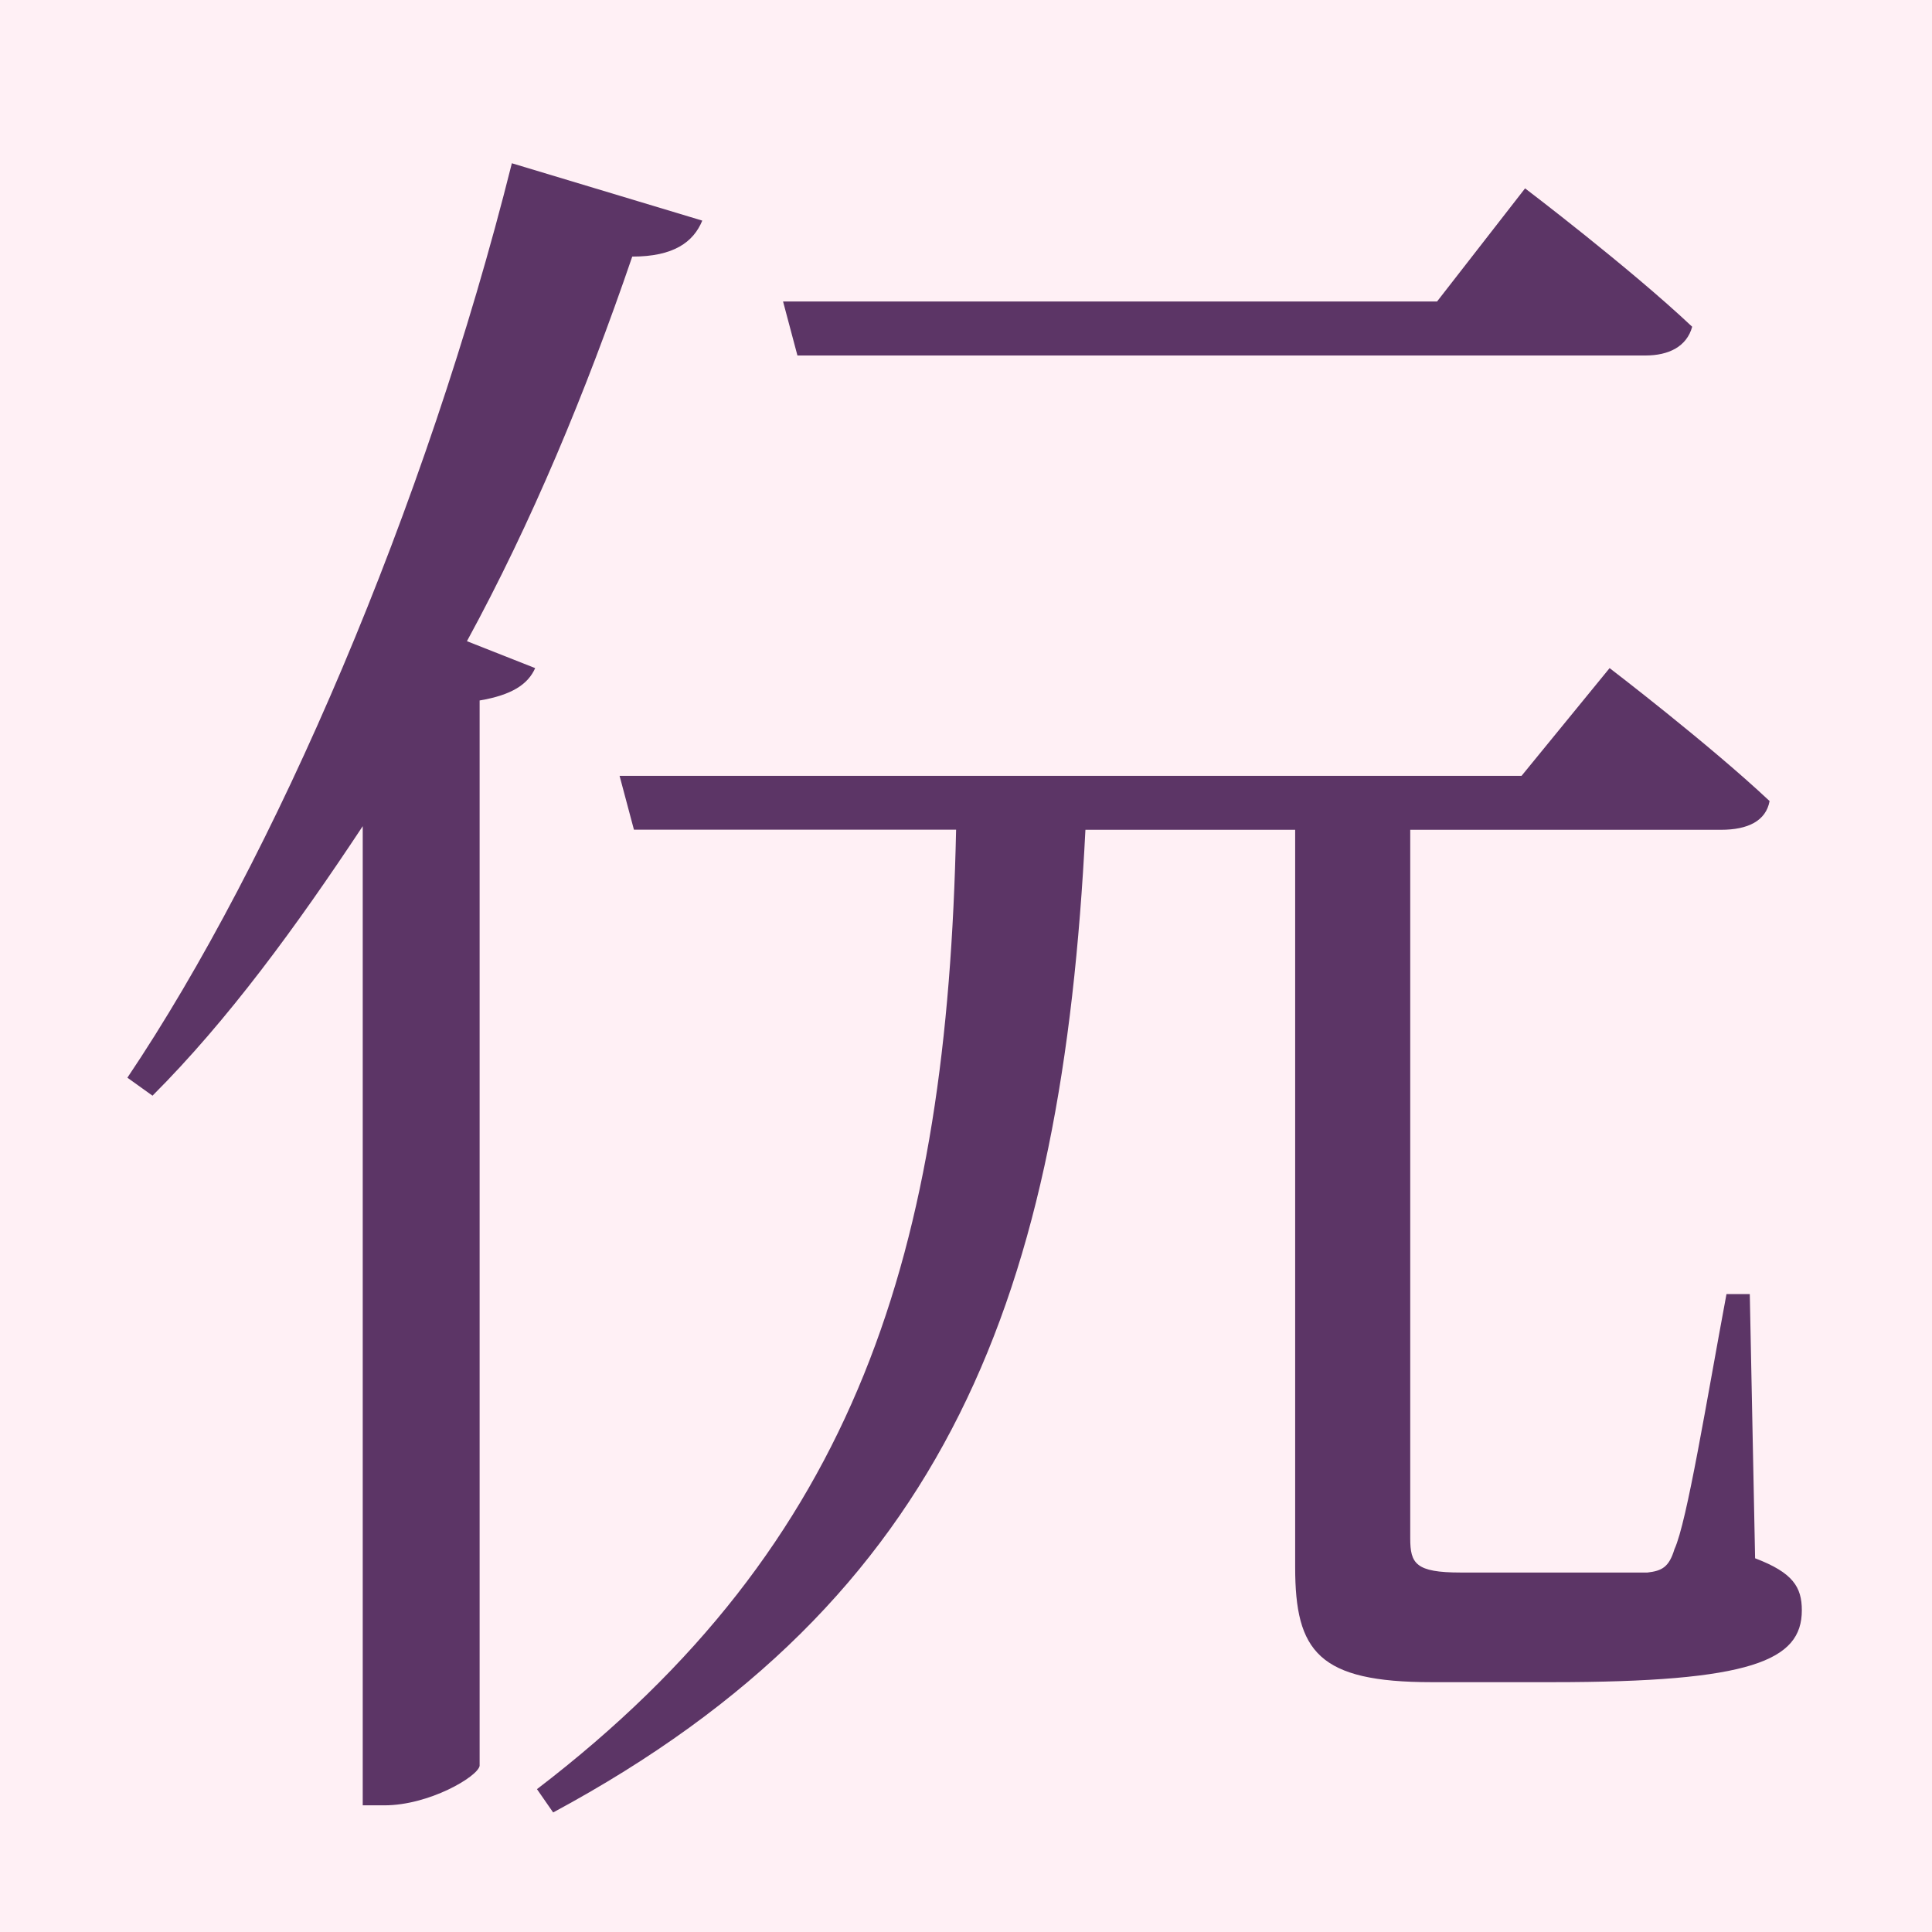
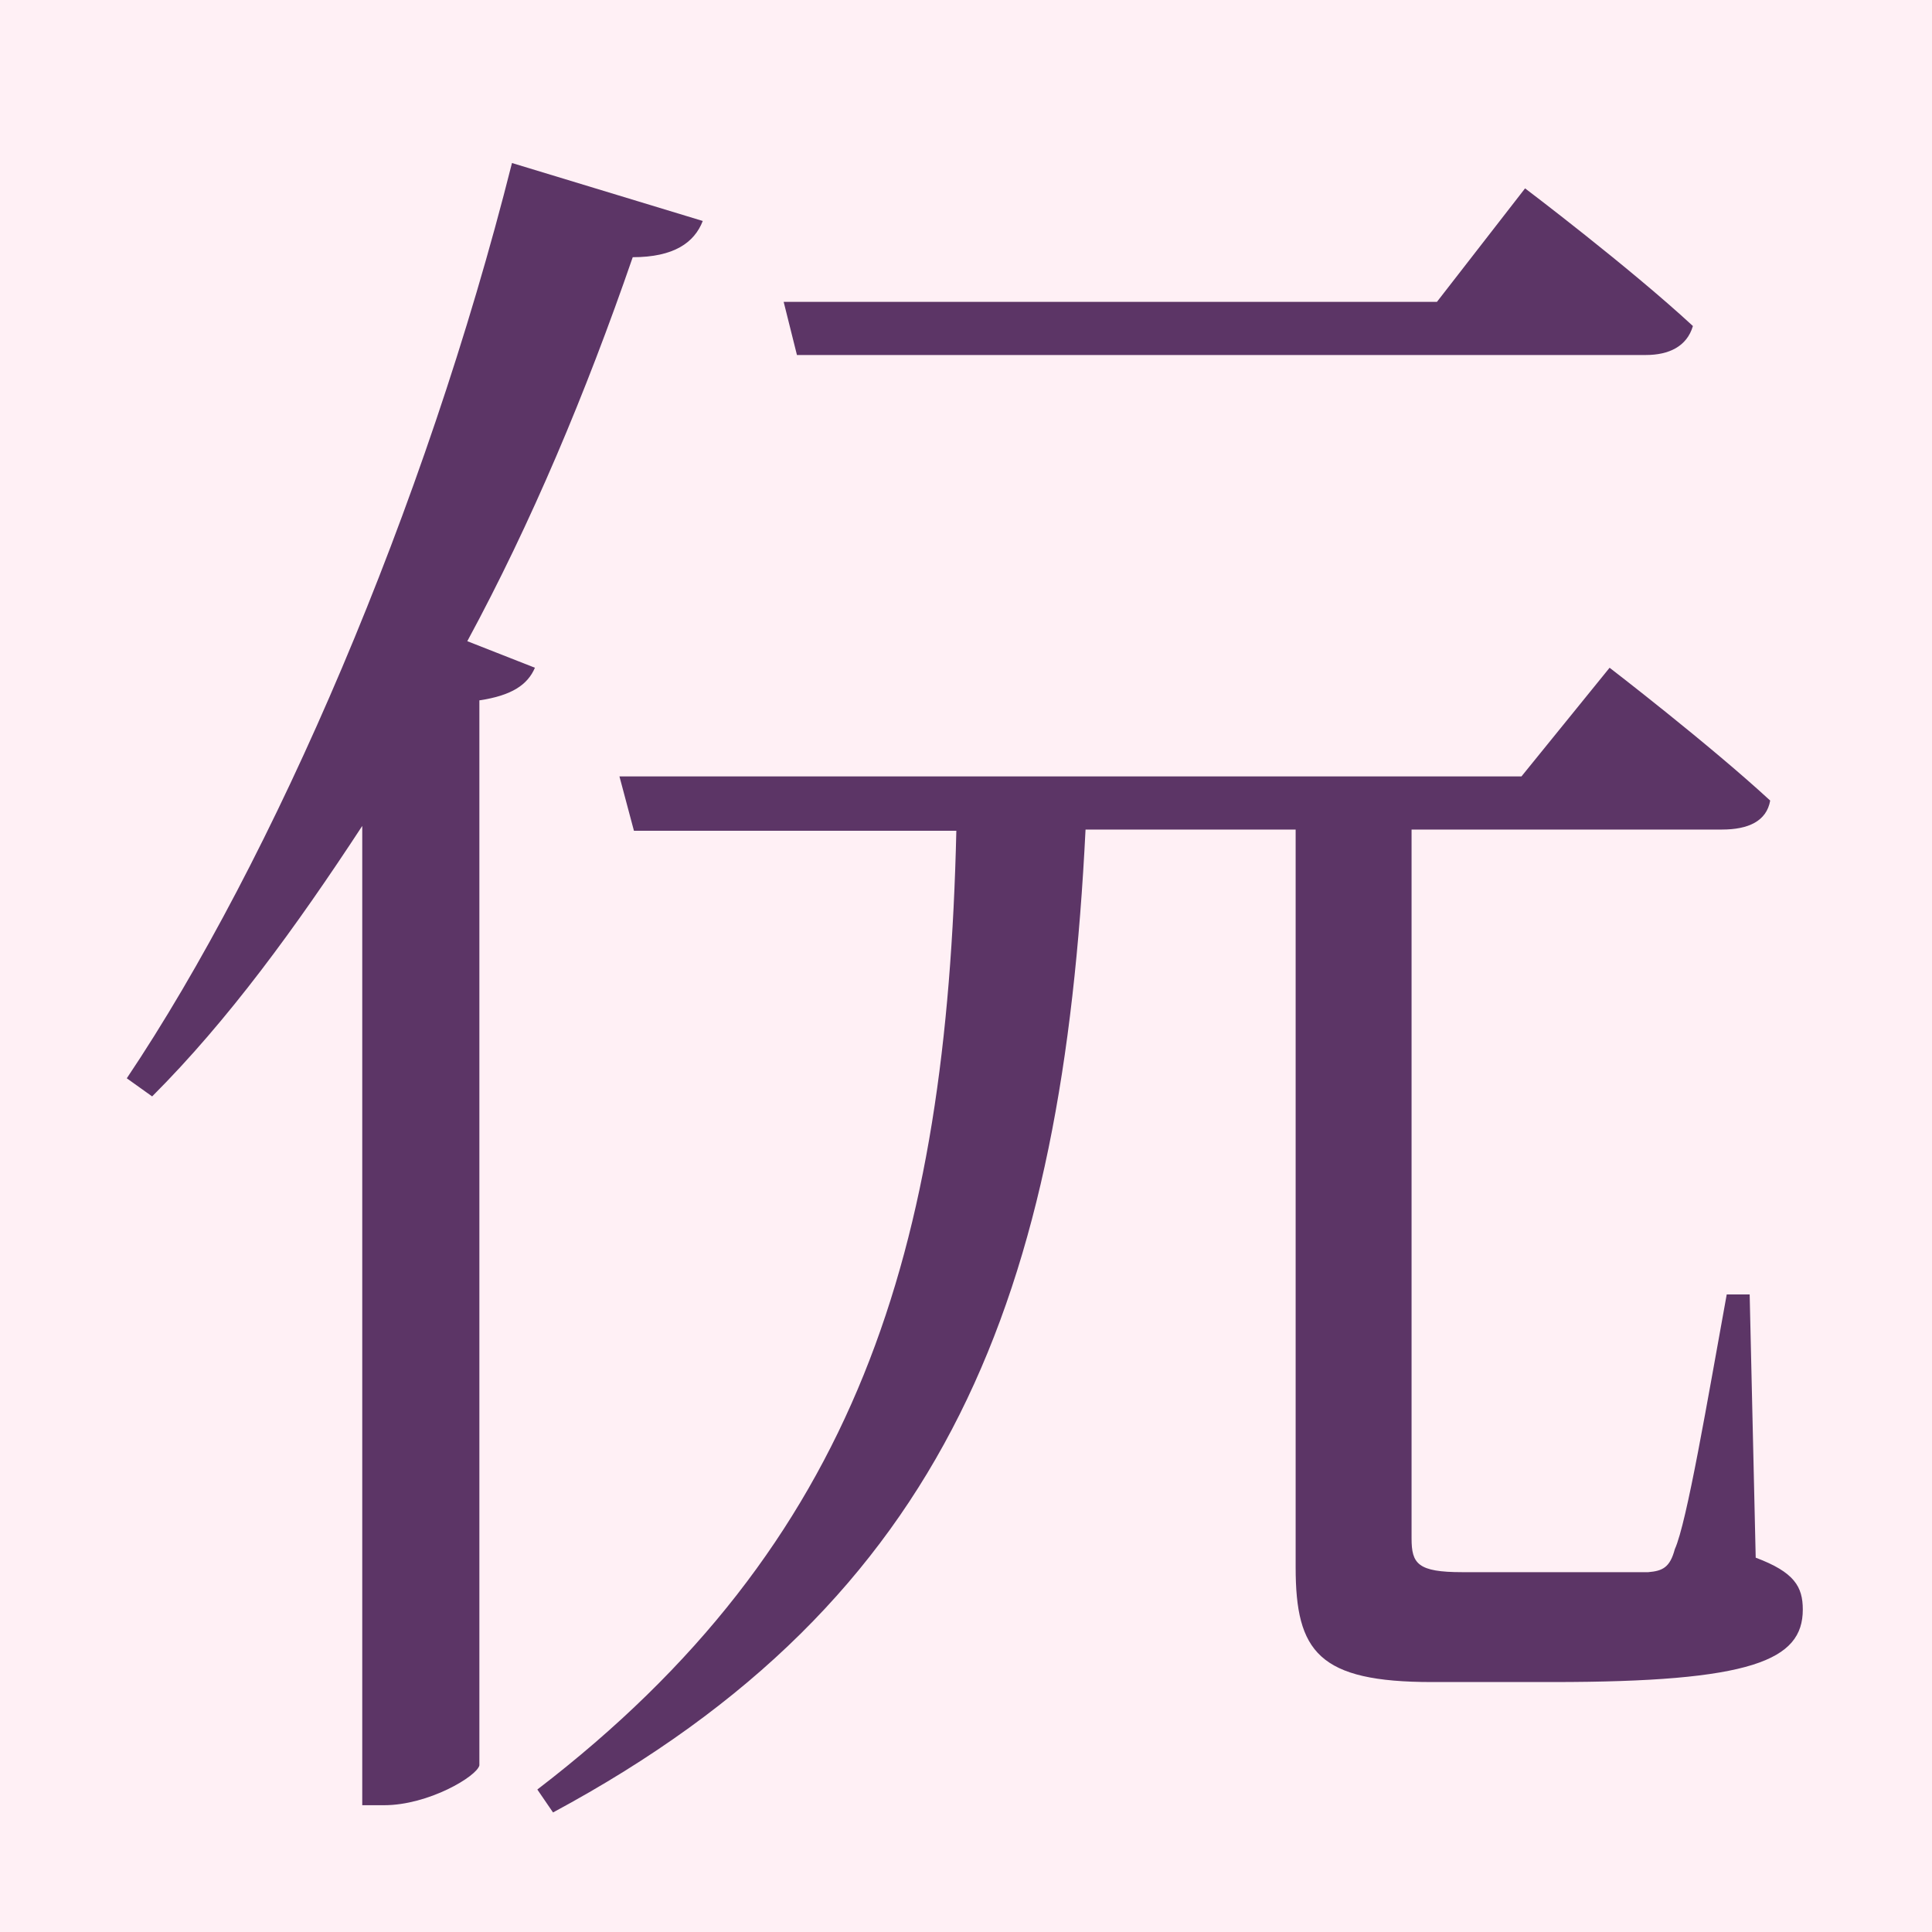
- <svg xmlns="http://www.w3.org/2000/svg" width="16" height="16" viewBox="0 0 16 16" version="1.1" id="svg5" xml:space="preserve">
-   <defs id="defs2" />
-   <g id="layer1">
-     <rect style="fill:#fff0f5" id="rect691" width="16" height="16" x="0" y="0" />
-     <path d="m 13.627,2.944 c 0.193,0 0.342,-0.074 0.387,-0.238 C 13.493,2.215 12.63,1.56 12.63,1.56 L 11.901,2.497 H 6.485 L 6.604,2.944 Z M 4.239,1.352 C 3.524,4.208 2.275,7.11 1.055,8.925 l 0.208,0.149 C 1.888,8.449 2.453,7.675 3.004,6.842 v 8.109 h 0.179 c 0.372,0 0.774,-0.238 0.789,-0.327 V 5.801 C 4.239,5.756 4.373,5.667 4.432,5.533 L 3.867,5.31 C 4.402,4.328 4.849,3.256 5.236,2.125 c 0.342,0 0.506,-0.119 0.58,-0.298 z m 10.252,9.365 h -0.193 c -0.164,0.878 -0.327,1.89 -0.431,2.113 -0.045,0.149 -0.104,0.179 -0.223,0.193 h -0.774 -0.774 c -0.372,0 -0.417,-0.074 -0.417,-0.283 V 6.902 6.872 h 2.574 c 0.223,0 0.372,-0.074 0.402,-0.238 C 14.148,6.158 13.33,5.533 13.33,5.533 L 12.601,6.425 H 5.131 l 0.119,0.446 H 7.918 C 7.844,10.353 7.11,12.779 4.447,14.817 l 0.134,0.193 C 7.869,13.24 8.796,10.696 8.989,6.872 h 1.737 v 6.107 c 0,0.699 0.193,0.952 1.131,0.952 h 0.997 c 1.652,0 2.068,-0.179 2.068,-0.595 0,-0.193 -0.074,-0.312 -0.387,-0.431 z" style="font-weight:bold;font-size:medium;line-height:1.25;font-family:'Noto Serif CJK SC';-inkscape-font-specification:'Noto Serif CJK SC Bold';text-align:center;letter-spacing:0px;word-spacing:0px;text-anchor:middle;fill:#5c3566" id="path208005" />
-   </g>
+ <svg xmlns="http://www.w3.org/2000/svg" height="16" viewBox="0 0 16 16" width="16">
+   <path d="m0 0h16v16h-16z" fill="#fff0f5" />
+   <path d="m13.63 2.94c.19 0 .34-.07.39-.24-.53-.49-1.39-1.14-1.39-1.14l-.73.94h-5.41l.11.44zm-9.39-1.59c-.72 2.86-1.97 5.76-3.19 7.58l.21.15c.63-.63 1.19-1.4 1.74-2.24v8.11h.18c.37 0 .77-.24.79-.33v-8.82c.27-.04.4-.13.46-.27l-.56-.22c.53-.98.98-2.05 1.37-3.18.34 0 .51-.12.58-.3zm10.25 9.37h-.19c-.16.88-.33 1.89-.43 2.11-.04.15-.1.18-.22.19h-.77-.77c-.37 0-.42-.07-.42-.28v-5.84-.03h2.57c.22 0 .37-.07.4-.24-.51-.47-1.33-1.1-1.33-1.1l-.73.9h-7.47l.12.45h2.67c-.08 3.47-.81 5.9-3.47 7.94l.13.19c3.29-1.77 4.22-4.31 4.41-8.14h1.74v6.11c0 .7.19.95 1.13.95h1c1.65 0 2.07-.18 2.07-.6 0-.19-.07-.31-.39-.43z" fill="#5c3566" />
</svg>
